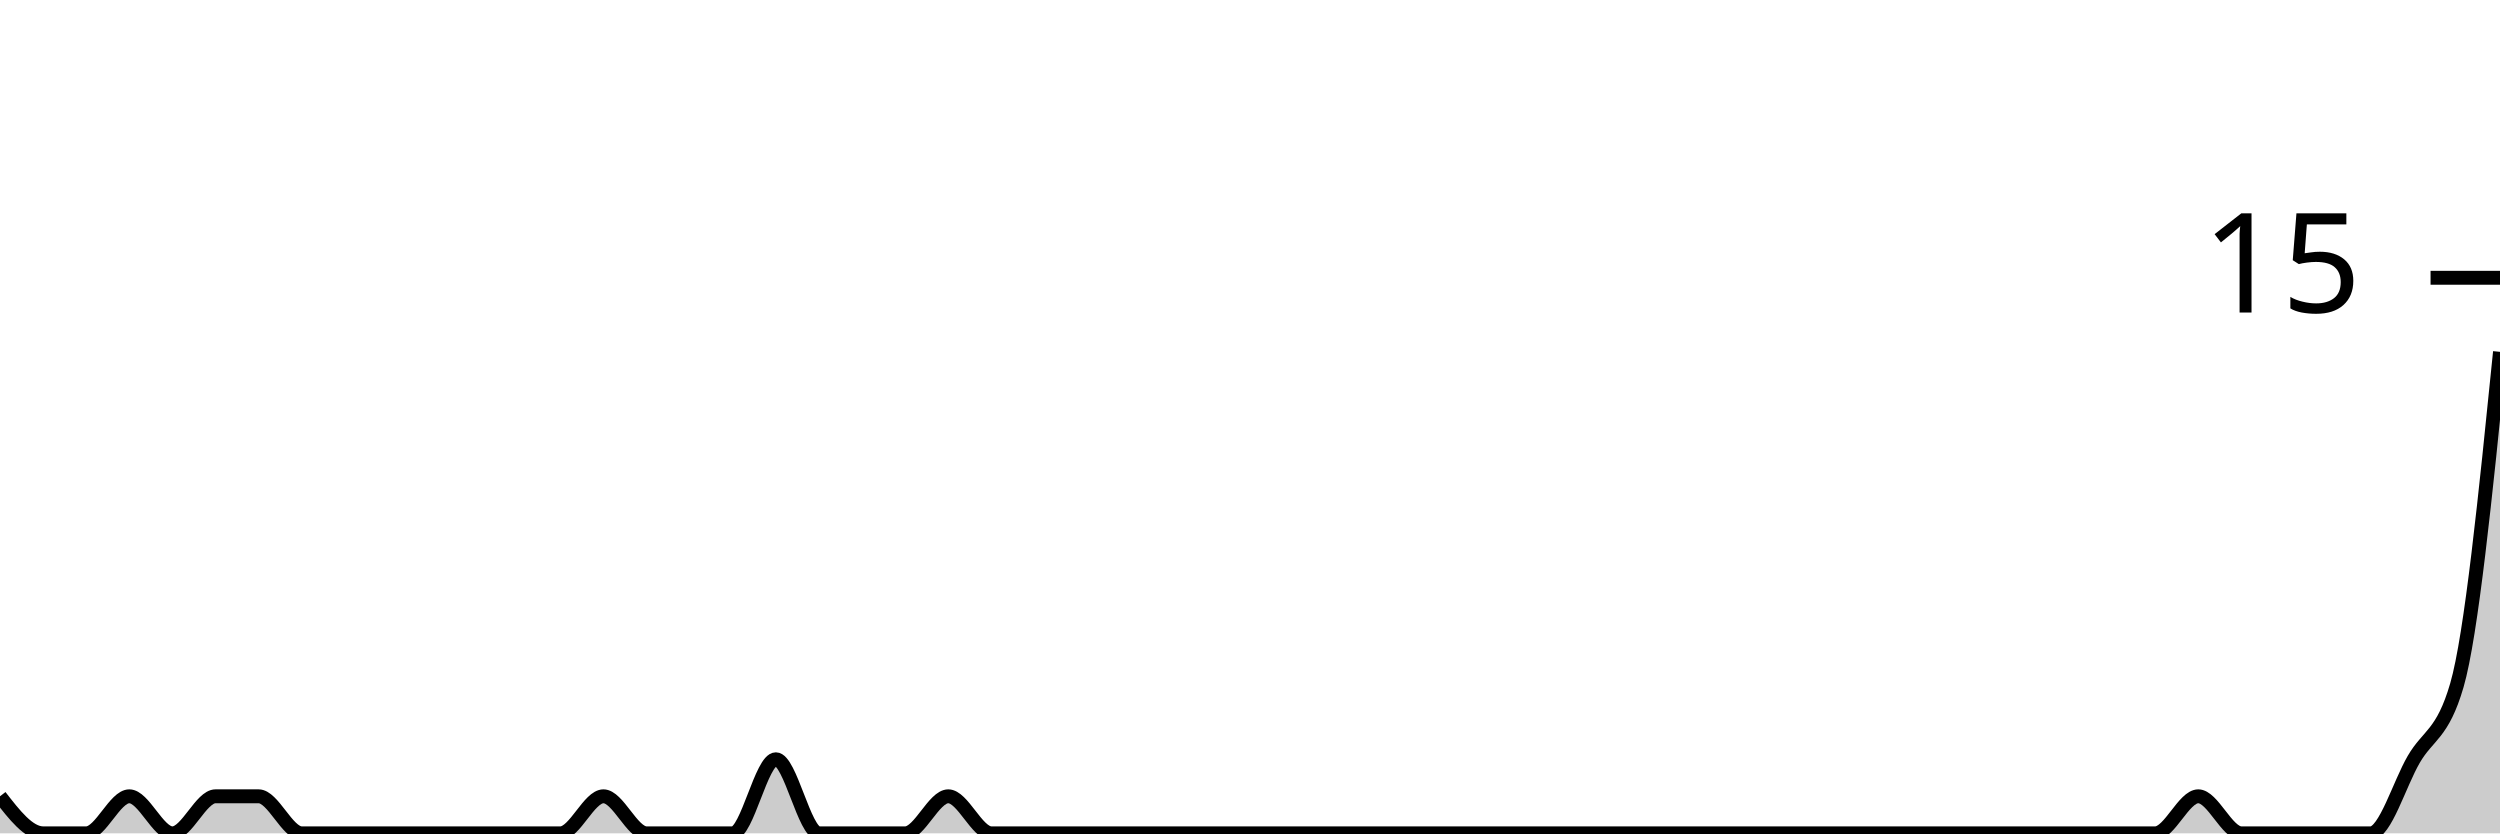
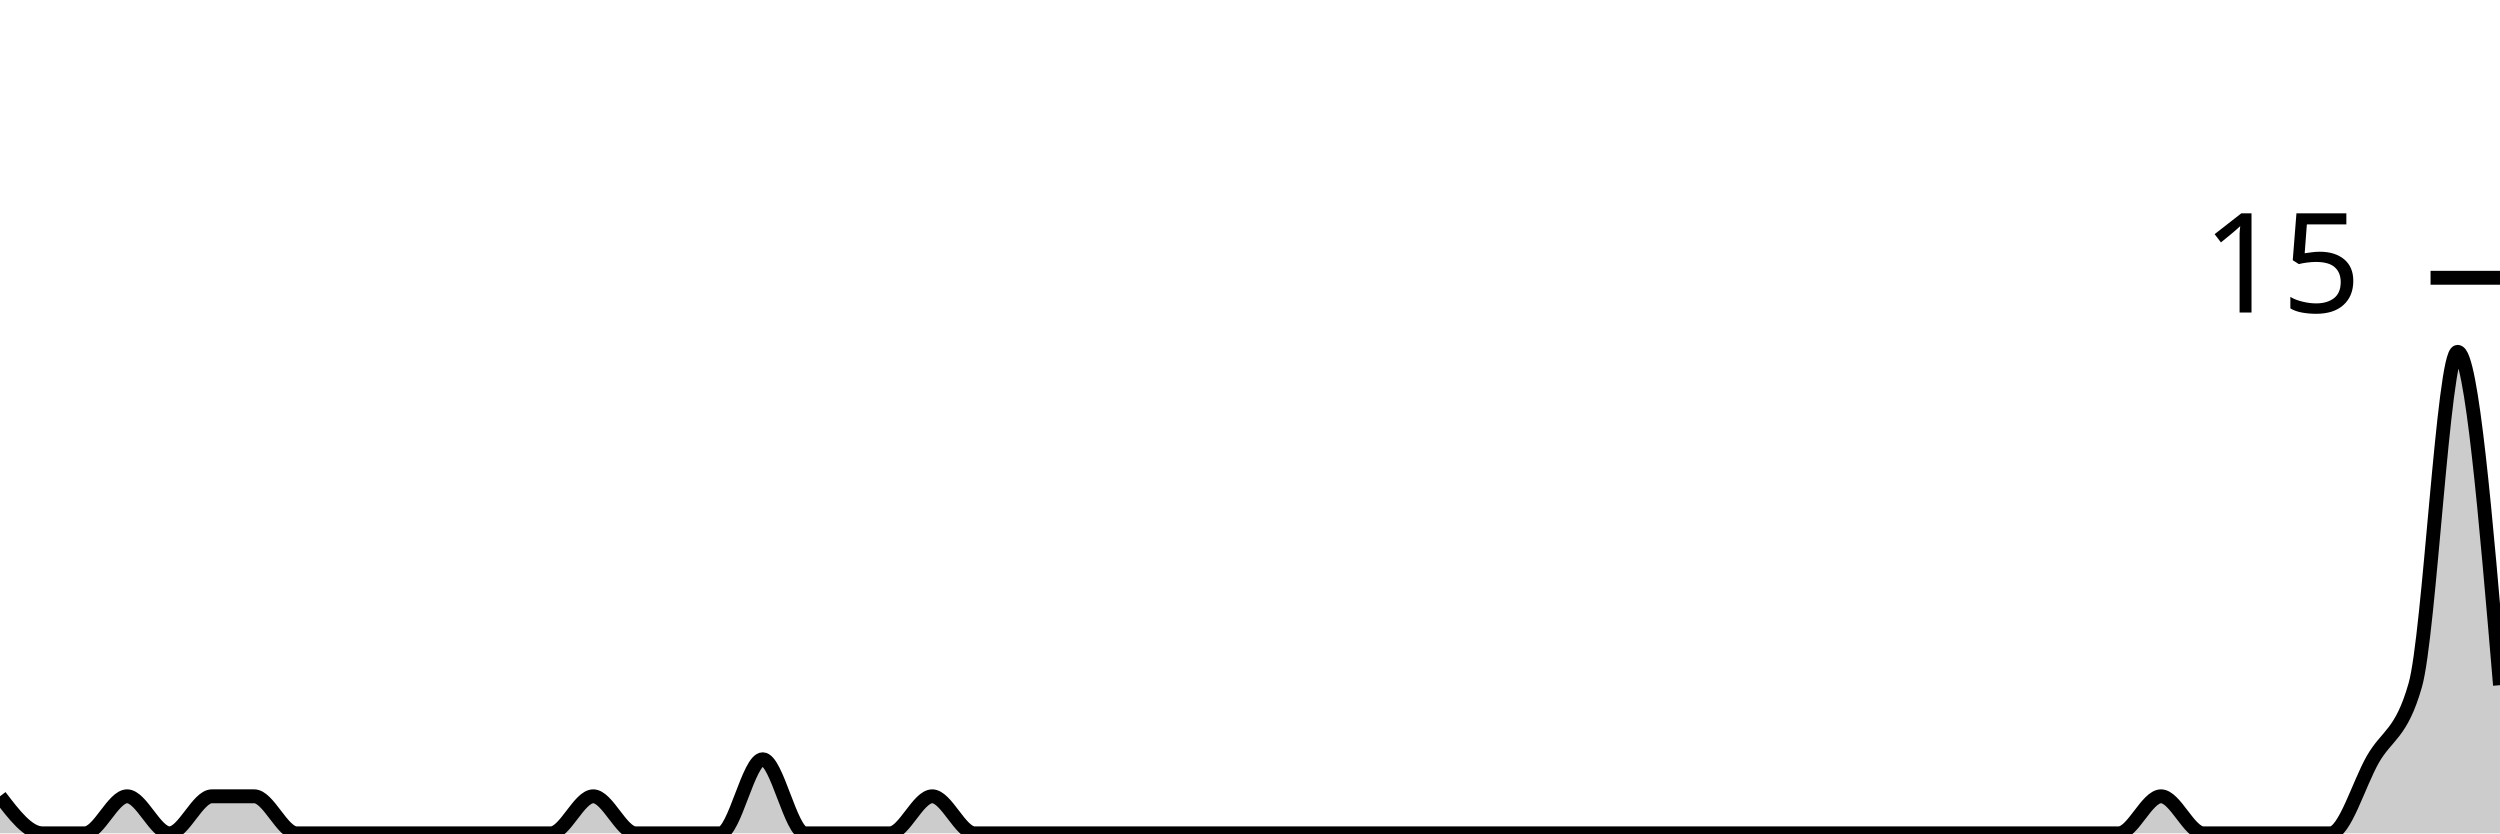
<svg xmlns="http://www.w3.org/2000/svg" viewBox="0 0 180 60">
  <g transform="translate(0,20)">
-     <path class="area" fill="rgba(0, 0, 0, 0.2)" d="M0,37.333C1.034,38.667,2.069,40,3.103,40C4.138,40,5.172,40,6.207,40C7.241,40,8.276,37.333,9.31,37.333C10.345,37.333,11.379,40,12.414,40C13.448,40,14.483,37.333,15.517,37.333C16.552,37.333,17.586,37.333,18.621,37.333C19.655,37.333,20.69,40,21.724,40C22.759,40,23.793,40,24.828,40C25.862,40,26.897,40,27.931,40C28.966,40,30,40,31.034,40C32.069,40,33.103,40,34.138,40C35.172,40,36.207,40,37.241,40C38.276,40,39.31,40,40.345,40C41.379,40,42.414,37.333,43.448,37.333C44.483,37.333,45.517,40,46.552,40C47.586,40,48.621,40,49.655,40C50.69,40,51.724,40,52.759,40C53.793,40,54.828,34.667,55.862,34.667C56.897,34.667,57.931,40,58.966,40C60,40,61.034,40,62.069,40C63.103,40,64.138,40,65.172,40C66.207,40,67.241,37.333,68.276,37.333C69.31,37.333,70.345,40,71.379,40C72.414,40,73.448,40,74.483,40C75.517,40,76.552,40,77.586,40C78.621,40,79.655,40,80.69,40C81.724,40,82.759,40,83.793,40C84.828,40,85.862,40,86.897,40C87.931,40,88.966,40,90,40C91.034,40,92.069,40,93.103,40C94.138,40,95.172,40,96.207,40C97.241,40,98.276,40,99.31,40C100.345,40,101.379,40,102.414,40C103.448,40,104.483,40,105.517,40C106.552,40,107.586,40,108.621,40C109.655,40,110.69,40,111.724,40C112.759,40,113.793,40,114.828,40C115.862,40,116.897,40,117.931,40C118.966,40,120,40,121.034,40C122.069,40,123.103,40,124.138,40C125.172,40,126.207,40,127.241,40C128.276,40,129.31,40,130.345,40C131.379,40,132.414,40,133.448,40C134.483,40,135.517,40,136.552,40C137.586,40,138.621,40,139.655,40C140.69,40,141.724,40,142.759,40C143.793,40,144.828,40,145.862,40C146.897,40,147.931,40,148.966,40C150,40,151.034,40,152.069,40C153.103,40,154.138,40,155.172,40C156.207,40,157.241,37.333,158.276,37.333C159.31,37.333,160.345,40,161.379,40C162.414,40,163.448,40,164.483,40C165.517,40,166.552,40,167.586,40C168.621,40,169.655,40,170.69,40C171.724,40,172.759,36.444,173.793,34.667C174.828,32.889,175.862,32.889,176.897,29.333C177.931,25.778,178.966,15.556,180,5.333L180,40C178.966,40,177.931,40,176.897,40C175.862,40,174.828,40,173.793,40C172.759,40,171.724,40,170.69,40C169.655,40,168.621,40,167.586,40C166.552,40,165.517,40,164.483,40C163.448,40,162.414,40,161.379,40C160.345,40,159.31,40,158.276,40C157.241,40,156.207,40,155.172,40C154.138,40,153.103,40,152.069,40C151.034,40,150,40,148.966,40C147.931,40,146.897,40,145.862,40C144.828,40,143.793,40,142.759,40C141.724,40,140.69,40,139.655,40C138.621,40,137.586,40,136.552,40C135.517,40,134.483,40,133.448,40C132.414,40,131.379,40,130.345,40C129.31,40,128.276,40,127.241,40C126.207,40,125.172,40,124.138,40C123.103,40,122.069,40,121.034,40C120,40,118.966,40,117.931,40C116.897,40,115.862,40,114.828,40C113.793,40,112.759,40,111.724,40C110.69,40,109.655,40,108.621,40C107.586,40,106.552,40,105.517,40C104.483,40,103.448,40,102.414,40C101.379,40,100.345,40,99.31,40C98.276,40,97.241,40,96.207,40C95.172,40,94.138,40,93.103,40C92.069,40,91.034,40,90,40C88.966,40,87.931,40,86.897,40C85.862,40,84.828,40,83.793,40C82.759,40,81.724,40,80.69,40C79.655,40,78.621,40,77.586,40C76.552,40,75.517,40,74.483,40C73.448,40,72.414,40,71.379,40C70.345,40,69.31,40,68.276,40C67.241,40,66.207,40,65.172,40C64.138,40,63.103,40,62.069,40C61.034,40,60,40,58.966,40C57.931,40,56.897,40,55.862,40C54.828,40,53.793,40,52.759,40C51.724,40,50.69,40,49.655,40C48.621,40,47.586,40,46.552,40C45.517,40,44.483,40,43.448,40C42.414,40,41.379,40,40.345,40C39.31,40,38.276,40,37.241,40C36.207,40,35.172,40,34.138,40C33.103,40,32.069,40,31.034,40C30,40,28.966,40,27.931,40C26.897,40,25.862,40,24.828,40C23.793,40,22.759,40,21.724,40C20.69,40,19.655,40,18.621,40C17.586,40,16.552,40,15.517,40C14.483,40,13.448,40,12.414,40C11.379,40,10.345,40,9.31,40C8.276,40,7.241,40,6.207,40C5.172,40,4.138,40,3.103,40C2.069,40,1.034,40,0,40Z" />
-     <path class="line" stroke="black" fill="none" d="M0,37.333C1.034,38.667,2.069,40,3.103,40C4.138,40,5.172,40,6.207,40C7.241,40,8.276,37.333,9.31,37.333C10.345,37.333,11.379,40,12.414,40C13.448,40,14.483,37.333,15.517,37.333C16.552,37.333,17.586,37.333,18.621,37.333C19.655,37.333,20.69,40,21.724,40C22.759,40,23.793,40,24.828,40C25.862,40,26.897,40,27.931,40C28.966,40,30,40,31.034,40C32.069,40,33.103,40,34.138,40C35.172,40,36.207,40,37.241,40C38.276,40,39.31,40,40.345,40C41.379,40,42.414,37.333,43.448,37.333C44.483,37.333,45.517,40,46.552,40C47.586,40,48.621,40,49.655,40C50.69,40,51.724,40,52.759,40C53.793,40,54.828,34.667,55.862,34.667C56.897,34.667,57.931,40,58.966,40C60,40,61.034,40,62.069,40C63.103,40,64.138,40,65.172,40C66.207,40,67.241,37.333,68.276,37.333C69.31,37.333,70.345,40,71.379,40C72.414,40,73.448,40,74.483,40C75.517,40,76.552,40,77.586,40C78.621,40,79.655,40,80.69,40C81.724,40,82.759,40,83.793,40C84.828,40,85.862,40,86.897,40C87.931,40,88.966,40,90,40C91.034,40,92.069,40,93.103,40C94.138,40,95.172,40,96.207,40C97.241,40,98.276,40,99.31,40C100.345,40,101.379,40,102.414,40C103.448,40,104.483,40,105.517,40C106.552,40,107.586,40,108.621,40C109.655,40,110.69,40,111.724,40C112.759,40,113.793,40,114.828,40C115.862,40,116.897,40,117.931,40C118.966,40,120,40,121.034,40C122.069,40,123.103,40,124.138,40C125.172,40,126.207,40,127.241,40C128.276,40,129.31,40,130.345,40C131.379,40,132.414,40,133.448,40C134.483,40,135.517,40,136.552,40C137.586,40,138.621,40,139.655,40C140.69,40,141.724,40,142.759,40C143.793,40,144.828,40,145.862,40C146.897,40,147.931,40,148.966,40C150,40,151.034,40,152.069,40C153.103,40,154.138,40,155.172,40C156.207,40,157.241,37.333,158.276,37.333C159.31,37.333,160.345,40,161.379,40C162.414,40,163.448,40,164.483,40C165.517,40,166.552,40,167.586,40C168.621,40,169.655,40,170.69,40C171.724,40,172.759,36.444,173.793,34.667C174.828,32.889,175.862,32.889,176.897,29.333C177.931,25.778,178.966,15.556,180,5.333" />
+     <path class="area" fill="rgba(0, 0, 0, 0.2)" d="M0,37.333C1.017,38.667,2.034,40,3.051,40C4.068,40,5.085,40,6.102,40C7.119,40,8.136,37.333,9.153,37.333C10.169,37.333,11.186,40,12.203,40C13.22,40,14.237,37.333,15.254,37.333C16.271,37.333,17.288,37.333,18.305,37.333C19.322,37.333,20.339,40,21.356,40C22.373,40,23.39,40,24.407,40C25.424,40,26.441,40,27.458,40C28.475,40,29.492,40,30.508,40C31.525,40,32.542,40,33.559,40C34.576,40,35.593,40,36.61,40C37.627,40,38.644,40,39.661,40C40.678,40,41.695,37.333,42.712,37.333C43.729,37.333,44.746,40,45.763,40C46.78,40,47.797,40,48.814,40C49.831,40,50.847,40,51.864,40C52.881,40,53.898,34.667,54.915,34.667C55.932,34.667,56.949,40,57.966,40C58.983,40,60,40,61.017,40C62.034,40,63.051,40,64.068,40C65.085,40,66.102,37.333,67.119,37.333C68.136,37.333,69.153,40,70.169,40C71.186,40,72.203,40,73.22,40C74.237,40,75.254,40,76.271,40C77.288,40,78.305,40,79.322,40C80.339,40,81.356,40,82.373,40C83.39,40,84.407,40,85.424,40C86.441,40,87.458,40,88.475,40C89.492,40,90.508,40,91.525,40C92.542,40,93.559,40,94.576,40C95.593,40,96.61,40,97.627,40C98.644,40,99.661,40,100.678,40C101.695,40,102.712,40,103.729,40C104.746,40,105.763,40,106.78,40C107.797,40,108.814,40,109.831,40C110.847,40,111.864,40,112.881,40C113.898,40,114.915,40,115.932,40C116.949,40,117.966,40,118.983,40C120,40,121.017,40,122.034,40C123.051,40,124.068,40,125.085,40C126.102,40,127.119,40,128.136,40C129.153,40,130.169,40,131.186,40C132.203,40,133.22,40,134.237,40C135.254,40,136.271,40,137.288,40C138.305,40,139.322,40,140.339,40C141.356,40,142.373,40,143.39,40C144.407,40,145.424,40,146.441,40C147.458,40,148.475,40,149.492,40C150.508,40,151.525,40,152.542,40C153.559,40,154.576,37.333,155.593,37.333C156.61,37.333,157.627,40,158.644,40C159.661,40,160.678,40,161.695,40C162.712,40,163.729,40,164.746,40C165.763,40,166.78,40,167.797,40C168.814,40,169.831,36.444,170.847,34.667C171.864,32.889,172.881,32.889,173.898,29.333C174.915,25.778,175.932,5.333,176.949,5.333C177.966,5.333,178.983,17.333,180,29.333L180,40C178.983,40,177.966,40,176.949,40C175.932,40,174.915,40,173.898,40C172.881,40,171.864,40,170.847,40C169.831,40,168.814,40,167.797,40C166.78,40,165.763,40,164.746,40C163.729,40,162.712,40,161.695,40C160.678,40,159.661,40,158.644,40C157.627,40,156.61,40,155.593,40C154.576,40,153.559,40,152.542,40C151.525,40,150.508,40,149.492,40C148.475,40,147.458,40,146.441,40C145.424,40,144.407,40,143.39,40C142.373,40,141.356,40,140.339,40C139.322,40,138.305,40,137.288,40C136.271,40,135.254,40,134.237,40C133.22,40,132.203,40,131.186,40C130.169,40,129.153,40,128.136,40C127.119,40,126.102,40,125.085,40C124.068,40,123.051,40,122.034,40C121.017,40,120,40,118.983,40C117.966,40,116.949,40,115.932,40C114.915,40,113.898,40,112.881,40C111.864,40,110.847,40,109.831,40C108.814,40,107.797,40,106.78,40C105.763,40,104.746,40,103.729,40C102.712,40,101.695,40,100.678,40C99.661,40,98.644,40,97.627,40C96.61,40,95.593,40,94.576,40C93.559,40,92.542,40,91.525,40C90.508,40,89.492,40,88.475,40C87.458,40,86.441,40,85.424,40C84.407,40,83.39,40,82.373,40C81.356,40,80.339,40,79.322,40C78.305,40,77.288,40,76.271,40C75.254,40,74.237,40,73.22,40C72.203,40,71.186,40,70.169,40C69.153,40,68.136,40,67.119,40C66.102,40,65.085,40,64.068,40C63.051,40,62.034,40,61.017,40C60,40,58.983,40,57.966,40C56.949,40,55.932,40,54.915,40C53.898,40,52.881,40,51.864,40C50.847,40,49.831,40,48.814,40C47.797,40,46.78,40,45.763,40C44.746,40,43.729,40,42.712,40C41.695,40,40.678,40,39.661,40C38.644,40,37.627,40,36.61,40C35.593,40,34.576,40,33.559,40C32.542,40,31.525,40,30.508,40C29.492,40,28.475,40,27.458,40C26.441,40,25.424,40,24.407,40C23.39,40,22.373,40,21.356,40C20.339,40,19.322,40,18.305,40C17.288,40,16.271,40,15.254,40C14.237,40,13.22,40,12.203,40C11.186,40,10.169,40,9.153,40C8.136,40,7.119,40,6.102,40C5.085,40,4.068,40,3.051,40C2.034,40,1.017,40,0,40Z" />
+     <path class="line" stroke="black" fill="none" d="M0,37.333C1.017,38.667,2.034,40,3.051,40C4.068,40,5.085,40,6.102,40C7.119,40,8.136,37.333,9.153,37.333C10.169,37.333,11.186,40,12.203,40C13.22,40,14.237,37.333,15.254,37.333C16.271,37.333,17.288,37.333,18.305,37.333C19.322,37.333,20.339,40,21.356,40C22.373,40,23.39,40,24.407,40C25.424,40,26.441,40,27.458,40C28.475,40,29.492,40,30.508,40C31.525,40,32.542,40,33.559,40C34.576,40,35.593,40,36.61,40C37.627,40,38.644,40,39.661,40C40.678,40,41.695,37.333,42.712,37.333C43.729,37.333,44.746,40,45.763,40C46.78,40,47.797,40,48.814,40C49.831,40,50.847,40,51.864,40C52.881,40,53.898,34.667,54.915,34.667C55.932,34.667,56.949,40,57.966,40C58.983,40,60,40,61.017,40C62.034,40,63.051,40,64.068,40C65.085,40,66.102,37.333,67.119,37.333C68.136,37.333,69.153,40,70.169,40C71.186,40,72.203,40,73.22,40C74.237,40,75.254,40,76.271,40C77.288,40,78.305,40,79.322,40C80.339,40,81.356,40,82.373,40C83.39,40,84.407,40,85.424,40C86.441,40,87.458,40,88.475,40C89.492,40,90.508,40,91.525,40C92.542,40,93.559,40,94.576,40C95.593,40,96.61,40,97.627,40C98.644,40,99.661,40,100.678,40C101.695,40,102.712,40,103.729,40C104.746,40,105.763,40,106.78,40C107.797,40,108.814,40,109.831,40C110.847,40,111.864,40,112.881,40C113.898,40,114.915,40,115.932,40C116.949,40,117.966,40,118.983,40C120,40,121.017,40,122.034,40C123.051,40,124.068,40,125.085,40C126.102,40,127.119,40,128.136,40C129.153,40,130.169,40,131.186,40C132.203,40,133.22,40,134.237,40C135.254,40,136.271,40,137.288,40C138.305,40,139.322,40,140.339,40C141.356,40,142.373,40,143.39,40C144.407,40,145.424,40,146.441,40C147.458,40,148.475,40,149.492,40C150.508,40,151.525,40,152.542,40C153.559,40,154.576,37.333,155.593,37.333C156.61,37.333,157.627,40,158.644,40C159.661,40,160.678,40,161.695,40C162.712,40,163.729,40,164.746,40C165.763,40,166.78,40,167.797,40C168.814,40,169.831,36.444,170.847,34.667C171.864,32.889,172.881,32.889,173.898,29.333C174.915,25.778,175.932,5.333,176.949,5.333C177.966,5.333,178.983,17.333,180,29.333" />
    <path class="axis-ceiling" stroke-width="1" stroke="black" fill="none" d="M175,0L180,0" />
    <text class="axis-ceiling-label" font-family="sans-serif" text-anchor="end" font-size="10px" x="170" y="2.5">15</text>
  </g>
</svg>
